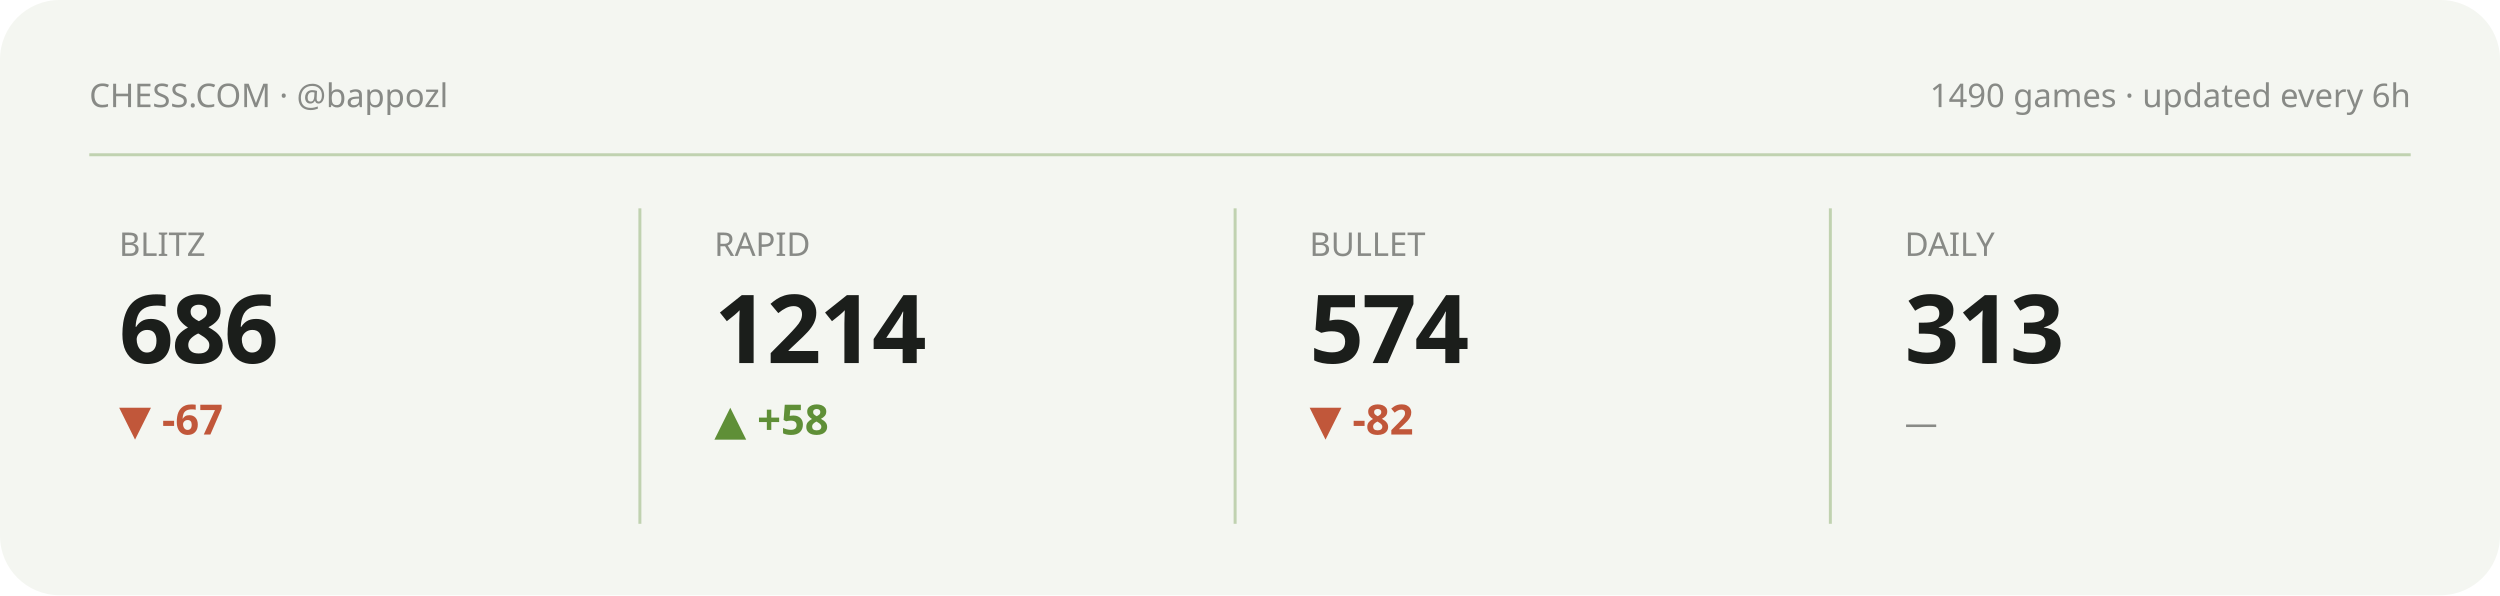
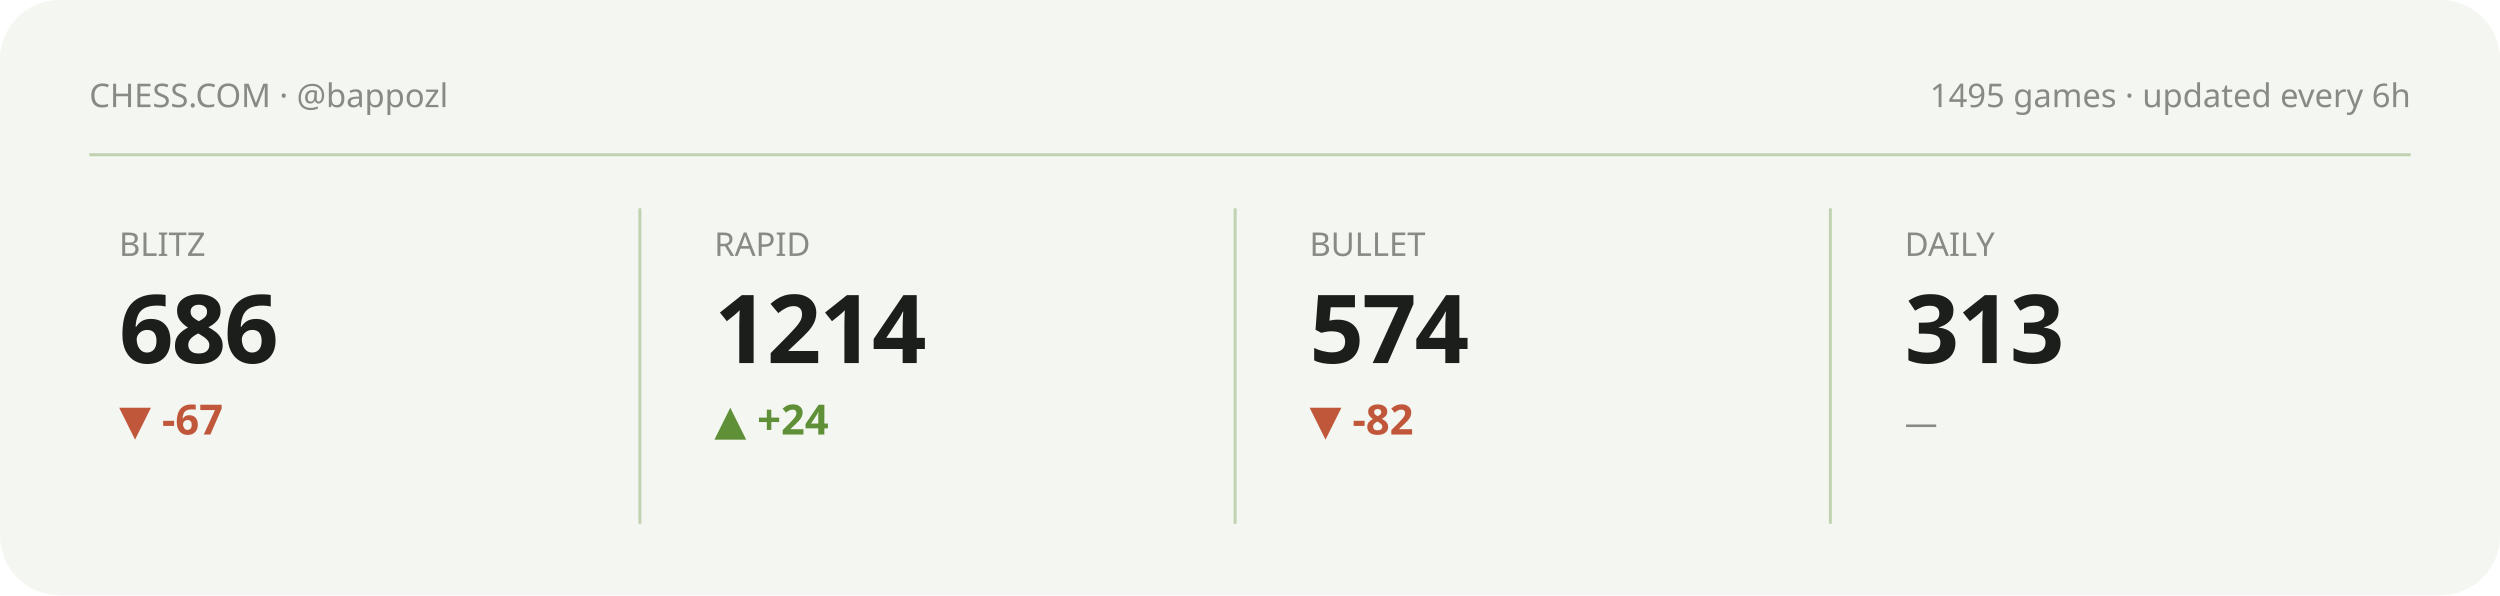
<svg xmlns="http://www.w3.org/2000/svg" viewBox="0 0 840 200" width="840" height="200" role="img" aria-label="Chess.com stats summary">
  <style>text{fill:#1b1e1b}.bg{fill:#f4f6f1}.acc{fill:#5f8f37}.ln{stroke:#5f8f37}.area{fill:#5f8f37;opacity:.12}.peak{stroke:#5f8f37;opacity:.35}.chip{fill:#5f8f37;opacity:.13}.down{fill:#c1573a}svg{font-family:'Space Grotesk',system-ui,sans-serif}.lbl{font-weight:600;font-size:11px;letter-spacing:.16em}.big{font-weight:700;font-size:34px;letter-spacing:-.02em}.mid{font-weight:600;font-size:14px}.mut{font-weight:500;font-size:11px;opacity:.5}.ser{font-family:'Instrument Serif',serif;font-weight:400;letter-spacing:0}.mono{font-family:'JetBrains Mono',monospace}.ln{fill:none;stroke-width:2.5;stroke-linecap:round;stroke-linejoin:round}.thin{stroke-width:1.6}.draw{stroke-dasharray:1200;stroke-dashoffset:1200;animation:draw 2.3s cubic-bezier(.6,.05,.2,1) forwards .25s}.dot{animation:pulse 2s ease-in-out infinite}.glow{animation:glow 3.4s ease-in-out infinite}.float{animation:float 6.5s ease-in-out infinite}.shim{animation:shim 3s ease-in-out infinite}@keyframes draw{to{stroke-dashoffset:0}}@keyframes pulse{0%,100%{r:4.5;opacity:1}50%{r:8;opacity:.45}}@keyframes glow{0%,100%{opacity:.14}50%{opacity:.34}}@keyframes float{0%,100%{transform:translateY(0)}50%{transform:translateY(-7px)}}@keyframes shim{0%,100%{opacity:.5}50%{opacity:1}}</style>
  <rect class="bg" width="840" height="200" rx="20" />
  <text class="mut" x="30" y="36">CHESS.COM · @bappozl</text>
-   <text class="mut" x="810" y="36" text-anchor="end">1490 games · updated every 6h</text>
+   <text class="mut" x="810" y="36" text-anchor="end">1495 games · updated every 6h</text>
  <line class="peak" x1="30" y1="52" x2="810" y2="52" stroke-dasharray="0" />
  <g>
    <text class="mut" x="40" y="86">BLITZ</text>
    <text class="big" x="40" y="122" style="font-size:32px">686</text>
    <text class="down mid" x="40" y="146">▼ -67</text>
    <polyline class="ln thin draw" points="40.0,180.8 59.4,173.9 78.9,167.4 98.3,173.6 117.7,167.4 137.1,161.5 156.6,166.7 176.0,161.2" />
  </g>
  <line class="peak" x1="215" y1="70" x2="215" y2="176" stroke-dasharray="0" />
  <g>
    <text class="mut" x="240" y="86">RAPID</text>
    <text class="big" x="240" y="122" style="font-size:32px">1214</text>
-     <text class="acc mid" x="240" y="146">▲ +58</text>
-     <polyline class="ln thin draw" points="240.0,180.8 259.4,174.1 278.9,167.3 298.3,174.1 317.7,167.3 337.1,161.2 356.6,167.9 376.0,174.1" />
+     <text class="acc mid" x="240" y="146">▲ +24</text>
+     <polyline class="ln thin draw" points="240.0,161.2 259.4,171.5 278.9,180.8 298.3,172.4 317.7,164.0 337.1,172.4 356.6,180.8 376.0,180.8" />
  </g>
  <line class="peak" x1="415" y1="70" x2="415" y2="176" stroke-dasharray="0" />
  <g>
    <text class="mut" x="440" y="86">BULLET</text>
    <text class="big" x="440" y="122" style="font-size:32px">574</text>
    <text class="down mid" x="440" y="146">▼ -82</text>
    <polyline class="ln thin draw" points="440.0,161.2 459.4,166.7 478.9,171.3 498.3,175.9 517.7,180.8 537.1,175.9 556.6,171.5 576.0,176.2" />
  </g>
  <line class="peak" x1="615" y1="70" x2="615" y2="176" stroke-dasharray="0" />
  <g>
    <text class="mut" x="640" y="86">DAILY</text>
    <text class="big" x="640" y="122" style="font-size:32px">313</text>
    <text class="mut mid" x="640" y="146">—</text>
  </g>
</svg>
